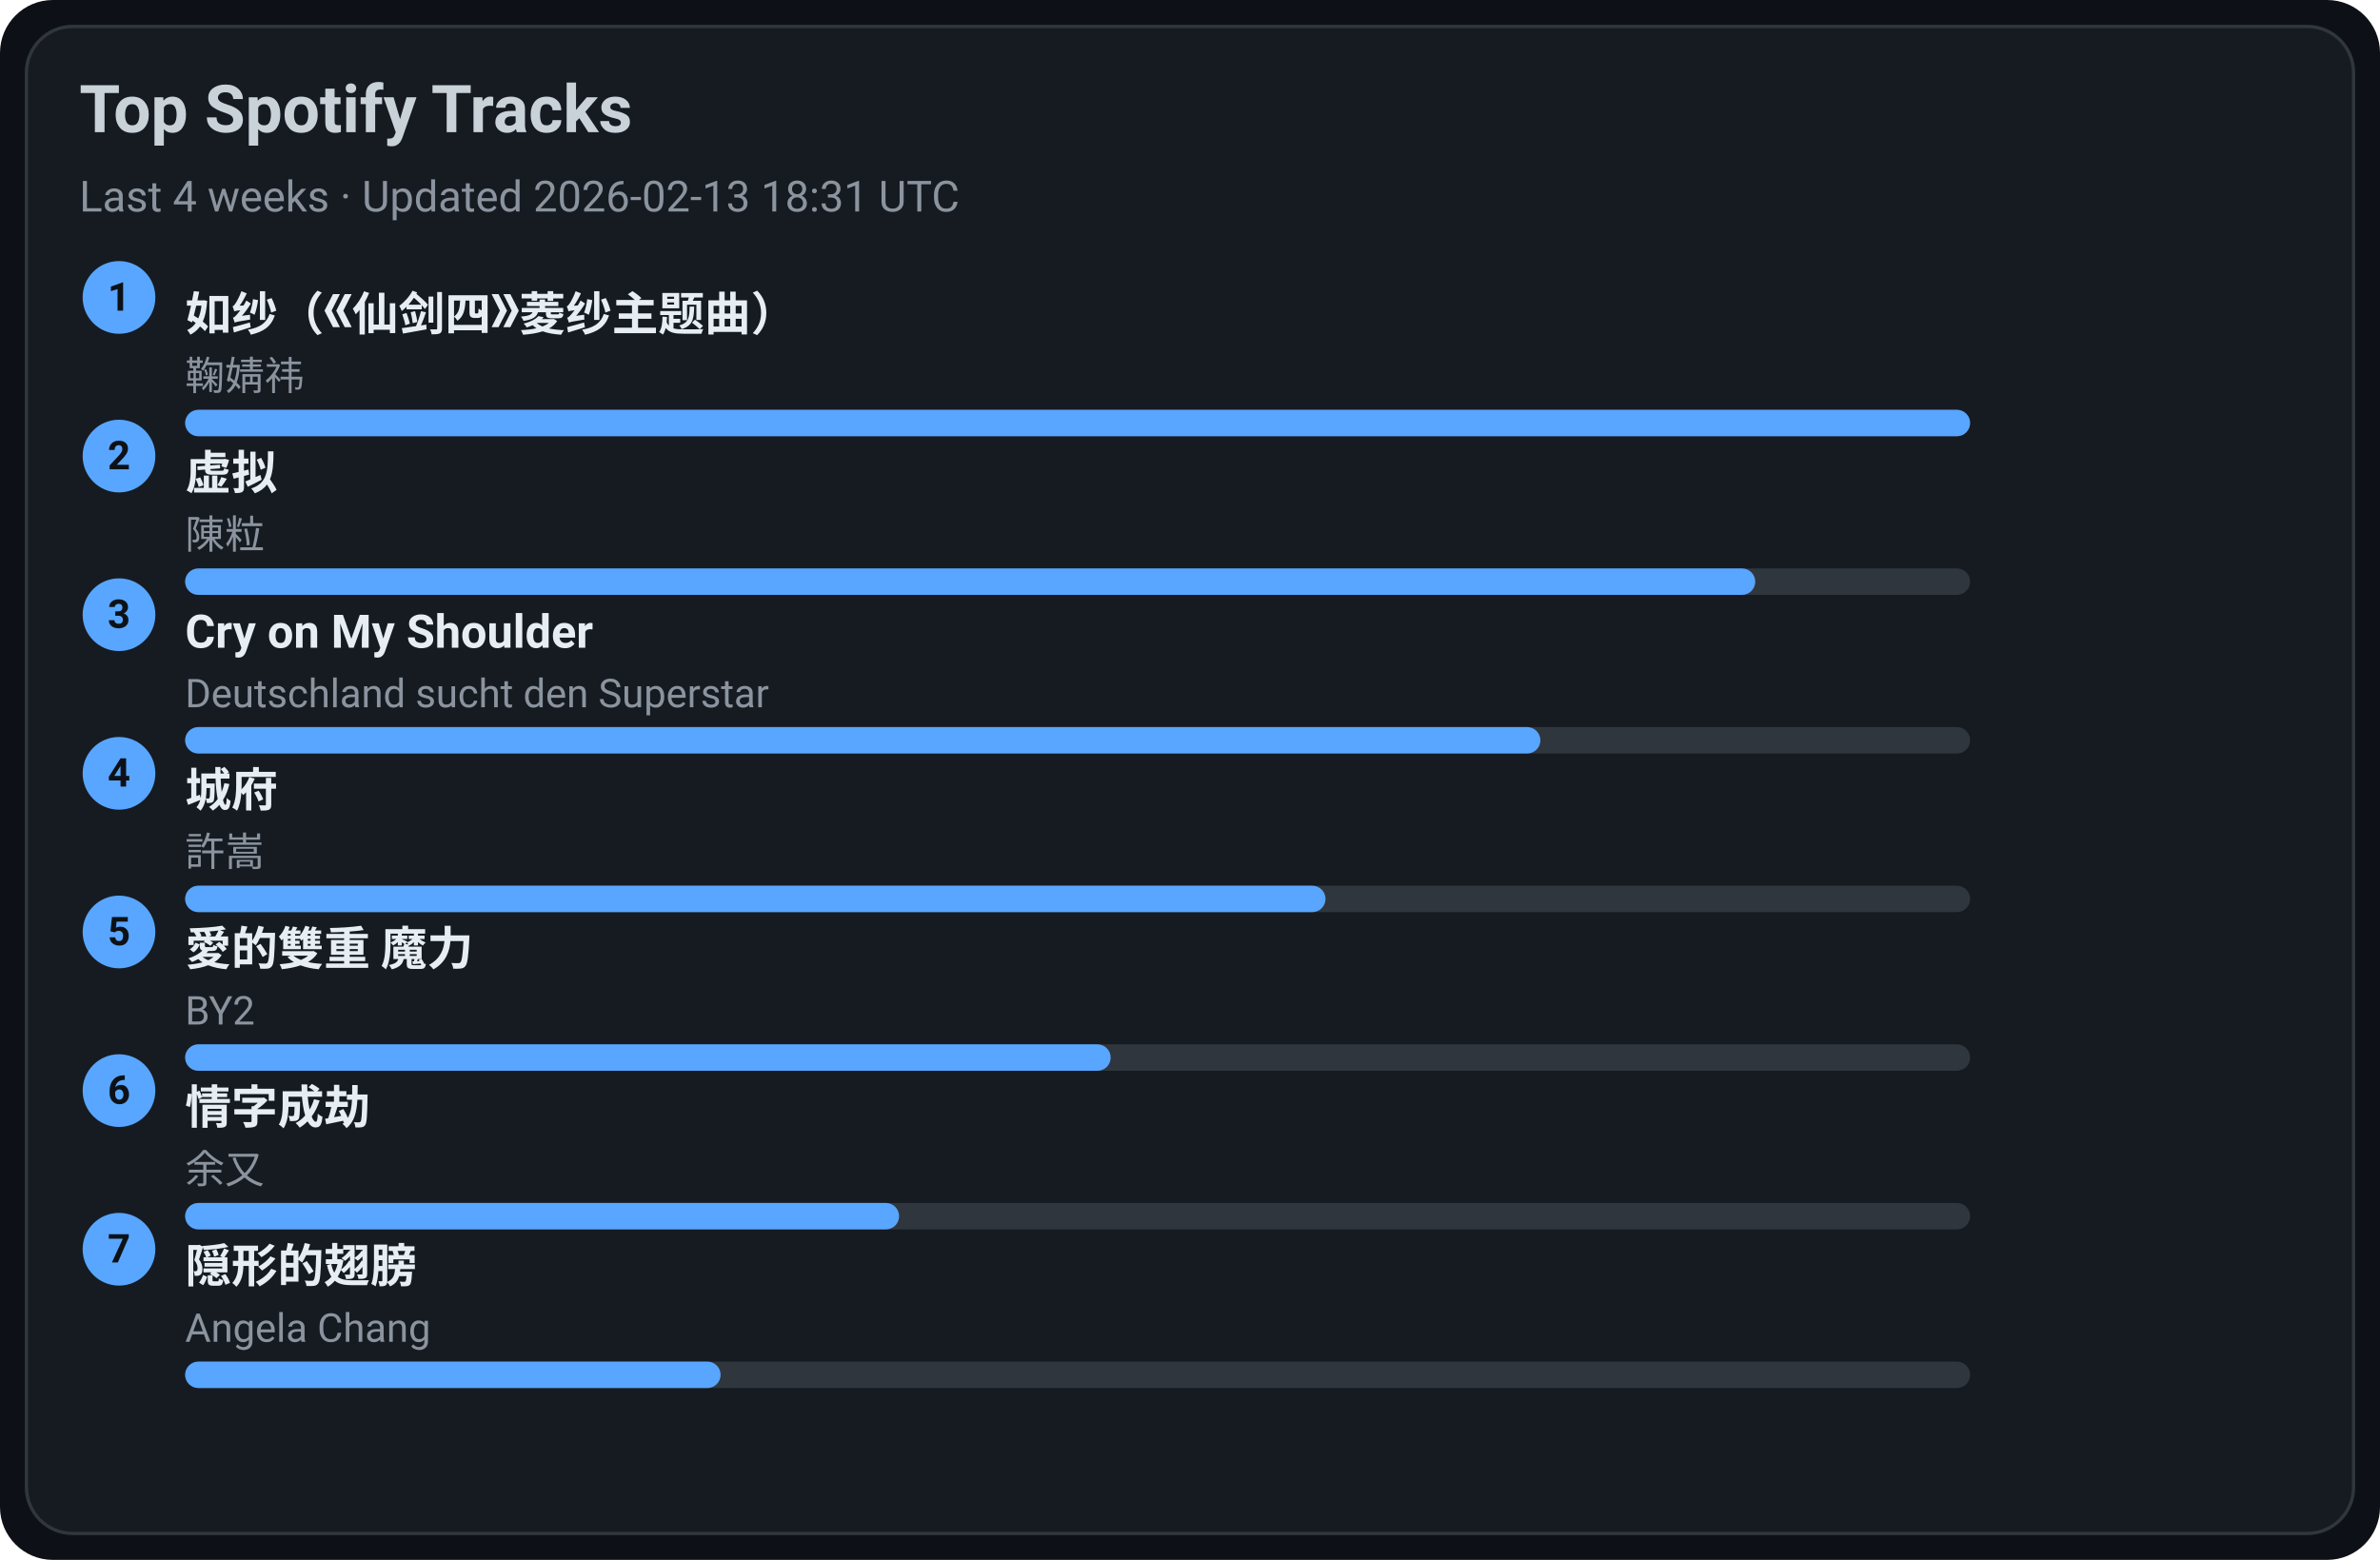
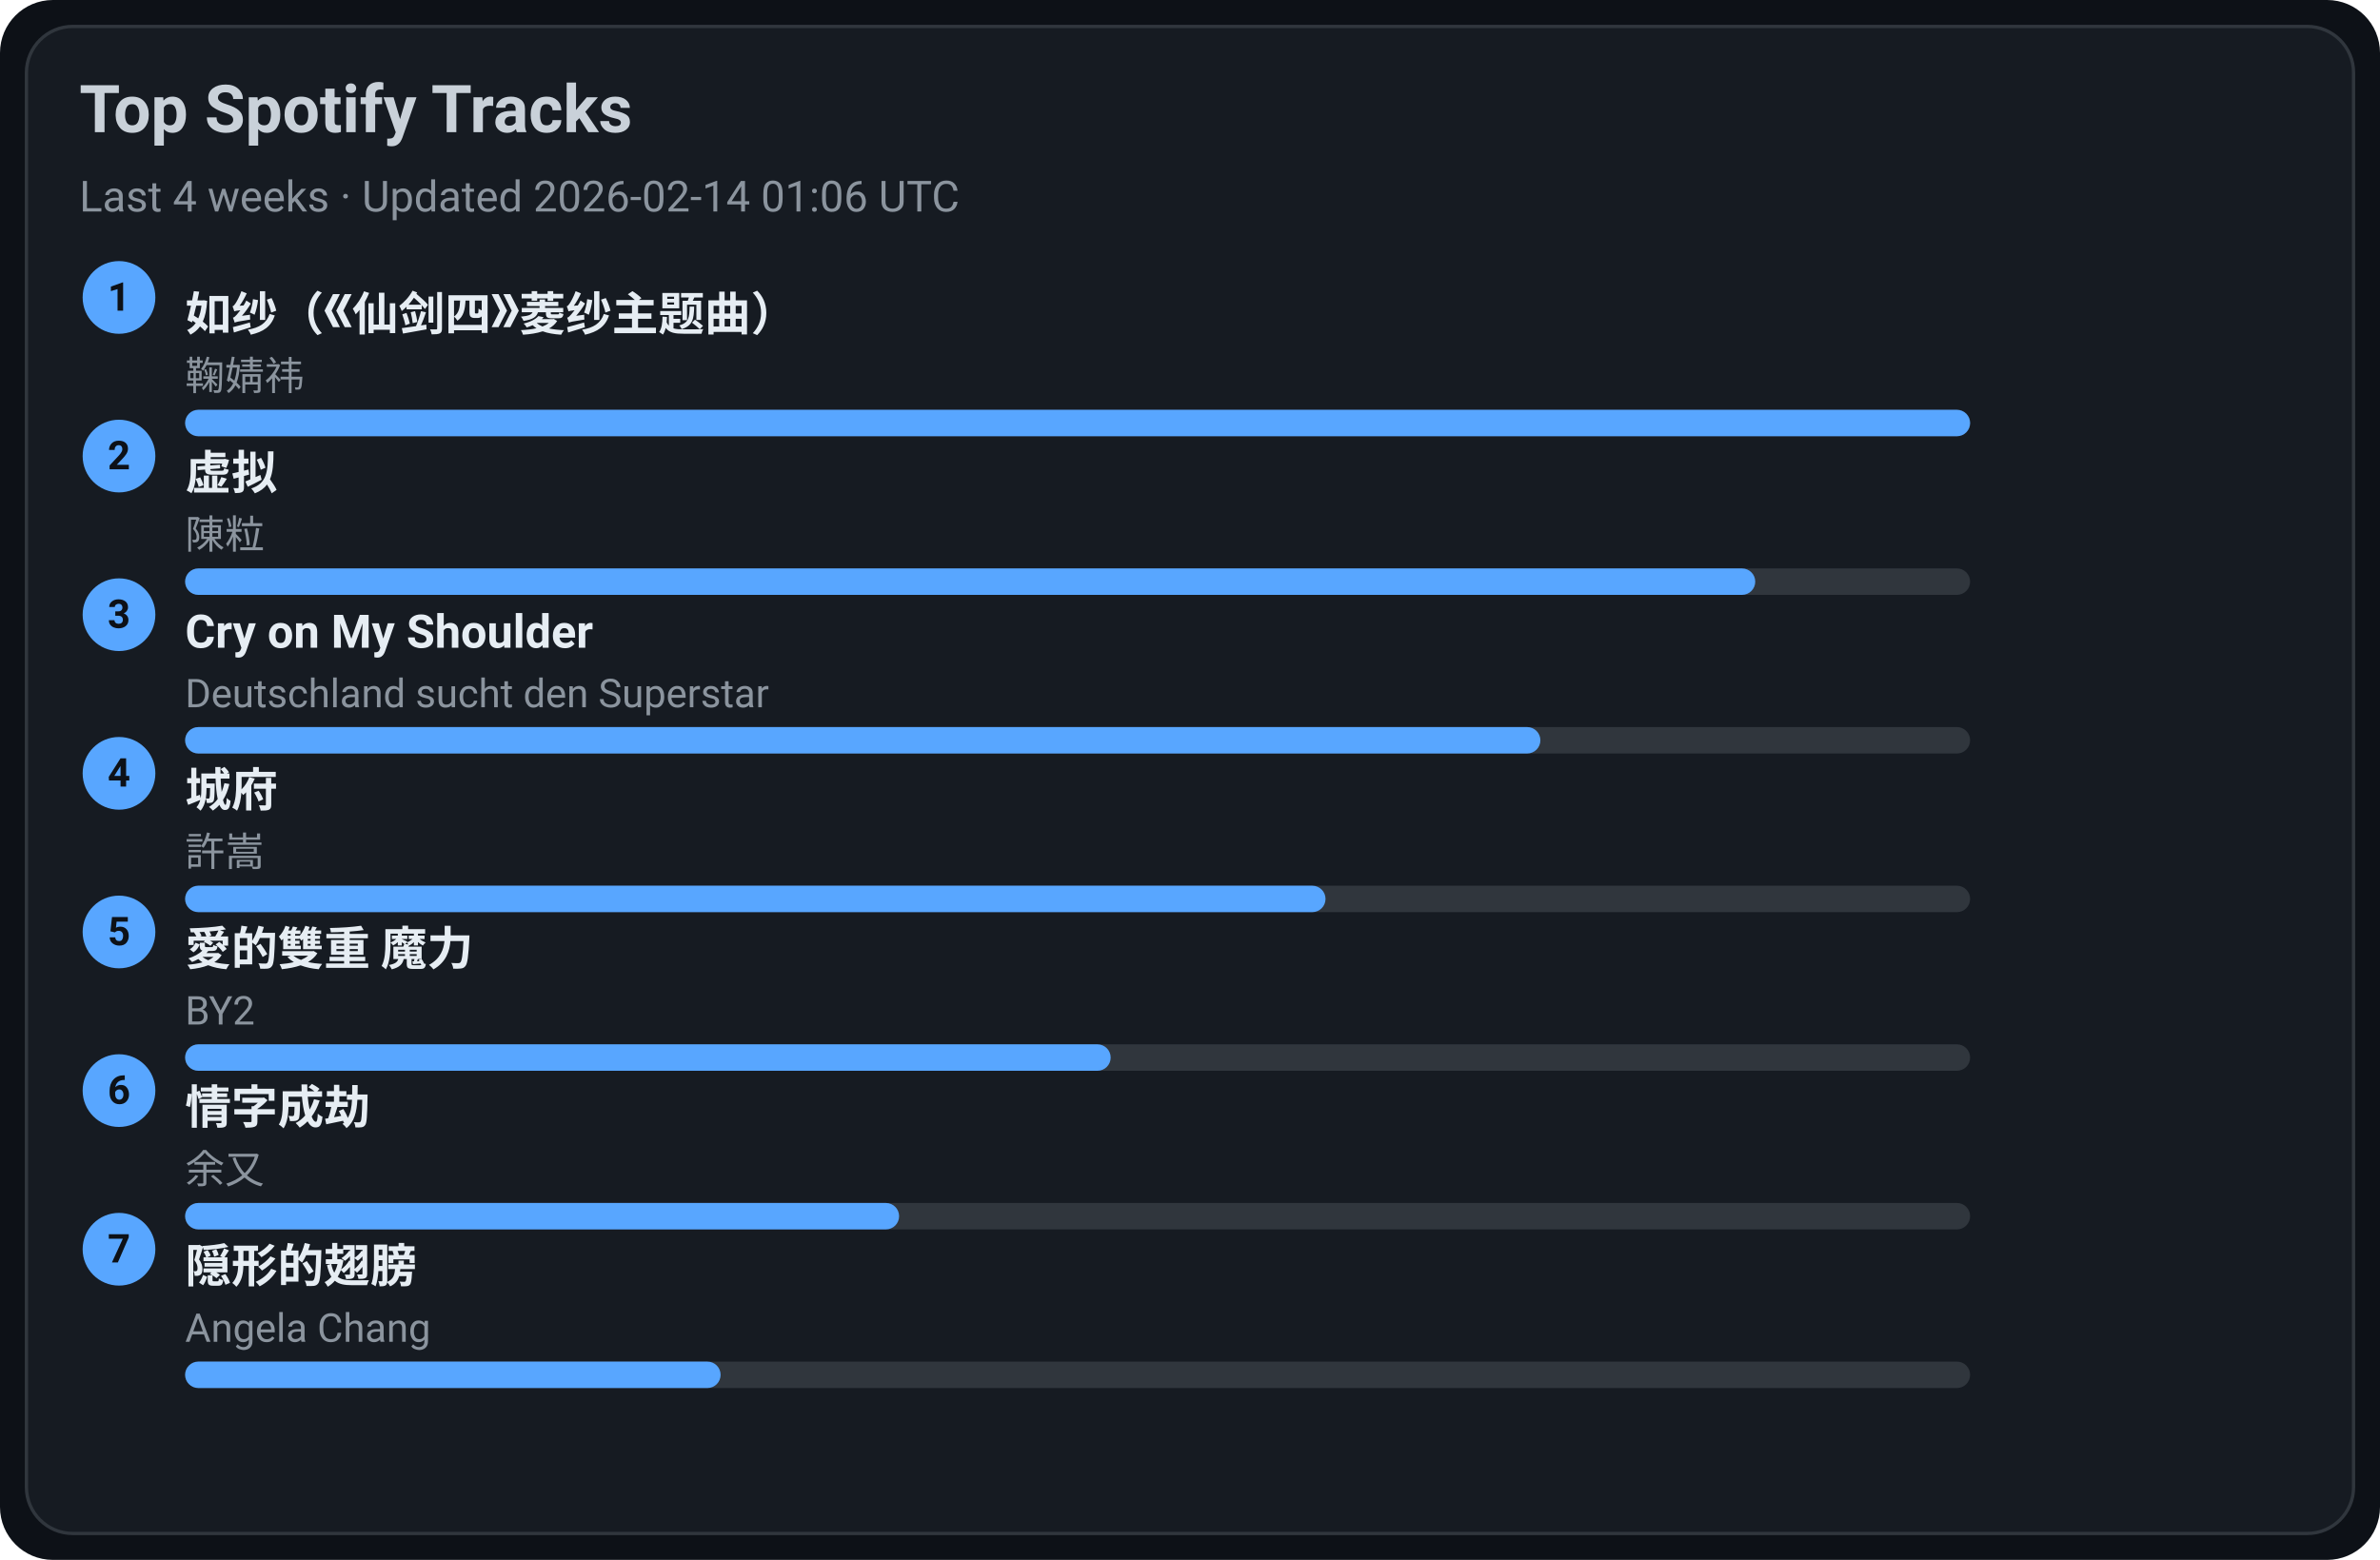
<svg xmlns="http://www.w3.org/2000/svg" width="720" height="472" viewBox="0 0 720 472">
  <style>text{font-family:-apple-system,BlinkMacSystemFont,Segoe UI,Roboto,Ubuntu,Helvetica Neue,Arial,Noto Sans,sans-serif}</style>
  <rect width="720" height="472" rx="16" fill="#0d1117" />
  <rect x="8" y="8" width="704" height="456" rx="14" fill="#161b22" stroke="#30363d" />
  <text x="24" y="40" font-size="20" fill="#c9d1d9" font-weight="600">Top Spotify Tracks</text>
-   <text x="24" y="64" font-size="13" fill="#8b949e">Last 4 weeks · Updated 2026-02-13 18:31 UTC</text>
+   <text x="24" y="64" font-size="13" fill="#8b949e">Last 4 weeks · Updated 2026-02-14 01:06 UTC</text>
  <circle cx="36" cy="90" r="11" fill="#58a6ff" />
  <text x="36" y="94" text-anchor="middle" font-size="12" fill="#0d1117" font-weight="700">1</text>
  <a href="https://open.spotify.com/track/69FUNgvEVkNbHq43lgvdme" target="_blank" rel="noopener noreferrer">
    <text x="56" y="100" font-size="14" fill="#e6edf3" font-weight="600">如纱（《仙剑四》菱纱主题曲）</text>
  </a>
  <text x="56" y="118" font-size="12" fill="#8b949e">鞠婧祎</text>
  <rect x="56" y="124" width="540" height="8" rx="4" fill="#30363d" />
  <rect x="56" y="124" width="540" height="8" rx="4" fill="#58a6ff" />
  <circle cx="36" cy="138" r="11" fill="#58a6ff" />
  <text x="36" y="142" text-anchor="middle" font-size="12" fill="#0d1117" font-weight="700">2</text>
  <a href="https://open.spotify.com/track/5l9sg05BhpfsdLfRvjGsAf" target="_blank" rel="noopener noreferrer">
    <text x="56" y="148" font-size="14" fill="#e6edf3" font-weight="600">虚拟</text>
  </a>
  <text x="56" y="166" font-size="12" fill="#8b949e">陳粒</text>
  <rect x="56" y="172" width="540" height="8" rx="4" fill="#30363d" />
  <rect x="56" y="172" width="475" height="8" rx="4" fill="#58a6ff" />
  <circle cx="36" cy="186" r="11" fill="#58a6ff" />
  <text x="36" y="190" text-anchor="middle" font-size="12" fill="#0d1117" font-weight="700">3</text>
  <a href="https://open.spotify.com/track/6usmG2MoD0C0Lc2pNgCVWV" target="_blank" rel="noopener noreferrer">
    <text x="56" y="196" font-size="14" fill="#e6edf3" font-weight="600">Cry on My Shoulder</text>
  </a>
  <text x="56" y="214" font-size="12" fill="#8b949e">Deutschland sucht den Superstar</text>
  <rect x="56" y="220" width="540" height="8" rx="4" fill="#30363d" />
  <rect x="56" y="220" width="410" height="8" rx="4" fill="#58a6ff" />
  <circle cx="36" cy="234" r="11" fill="#58a6ff" />
  <text x="36" y="238" text-anchor="middle" font-size="12" fill="#0d1117" font-weight="700">4</text>
  <a href="https://open.spotify.com/track/4AmlSf7hye0QVpnHCcEoEw" target="_blank" rel="noopener noreferrer">
    <text x="56" y="244" font-size="14" fill="#e6edf3" font-weight="600">城府</text>
  </a>
  <text x="56" y="262" font-size="12" fill="#8b949e">許嵩</text>
  <rect x="56" y="268" width="540" height="8" rx="4" fill="#30363d" />
  <rect x="56" y="268" width="345" height="8" rx="4" fill="#58a6ff" />
  <circle cx="36" cy="282" r="11" fill="#58a6ff" />
  <text x="36" y="286" text-anchor="middle" font-size="12" fill="#0d1117" font-weight="700">5</text>
  <a href="https://open.spotify.com/track/0yYmS4k3R0TTdDhvOBxRVp" target="_blank" rel="noopener noreferrer">
    <text x="56" y="292" font-size="14" fill="#e6edf3" font-weight="600">愛的雙重 魔力</text>
  </a>
  <text x="56" y="310" font-size="12" fill="#8b949e">BY2</text>
  <rect x="56" y="316" width="540" height="8" rx="4" fill="#30363d" />
  <rect x="56" y="316" width="280" height="8" rx="4" fill="#58a6ff" />
  <circle cx="36" cy="330" r="11" fill="#58a6ff" />
  <text x="36" y="334" text-anchor="middle" font-size="12" fill="#0d1117" font-weight="700">6</text>
  <a href="https://open.spotify.com/track/6PLof7Z5mvbp9im83J4m3m" target="_blank" rel="noopener noreferrer">
    <text x="56" y="340" font-size="14" fill="#e6edf3" font-weight="600">情字成劫</text>
  </a>
  <text x="56" y="358" font-size="12" fill="#8b949e">余又</text>
  <rect x="56" y="364" width="540" height="8" rx="4" fill="#30363d" />
  <rect x="56" y="364" width="216" height="8" rx="4" fill="#58a6ff" />
  <circle cx="36" cy="378" r="11" fill="#58a6ff" />
  <text x="36" y="382" text-anchor="middle" font-size="12" fill="#0d1117" font-weight="700">7</text>
  <a href="https://open.spotify.com/track/6Tv5ukQ3xK8WHxJgWMM6vM" target="_blank" rel="noopener noreferrer">
    <text x="56" y="388" font-size="14" fill="#e6edf3" font-weight="600">隠形的翅膀</text>
  </a>
  <text x="56" y="406" font-size="12" fill="#8b949e">Angela Chang</text>
  <rect x="56" y="412" width="540" height="8" rx="4" fill="#30363d" />
  <rect x="56" y="412" width="162" height="8" rx="4" fill="#58a6ff" />
</svg>
